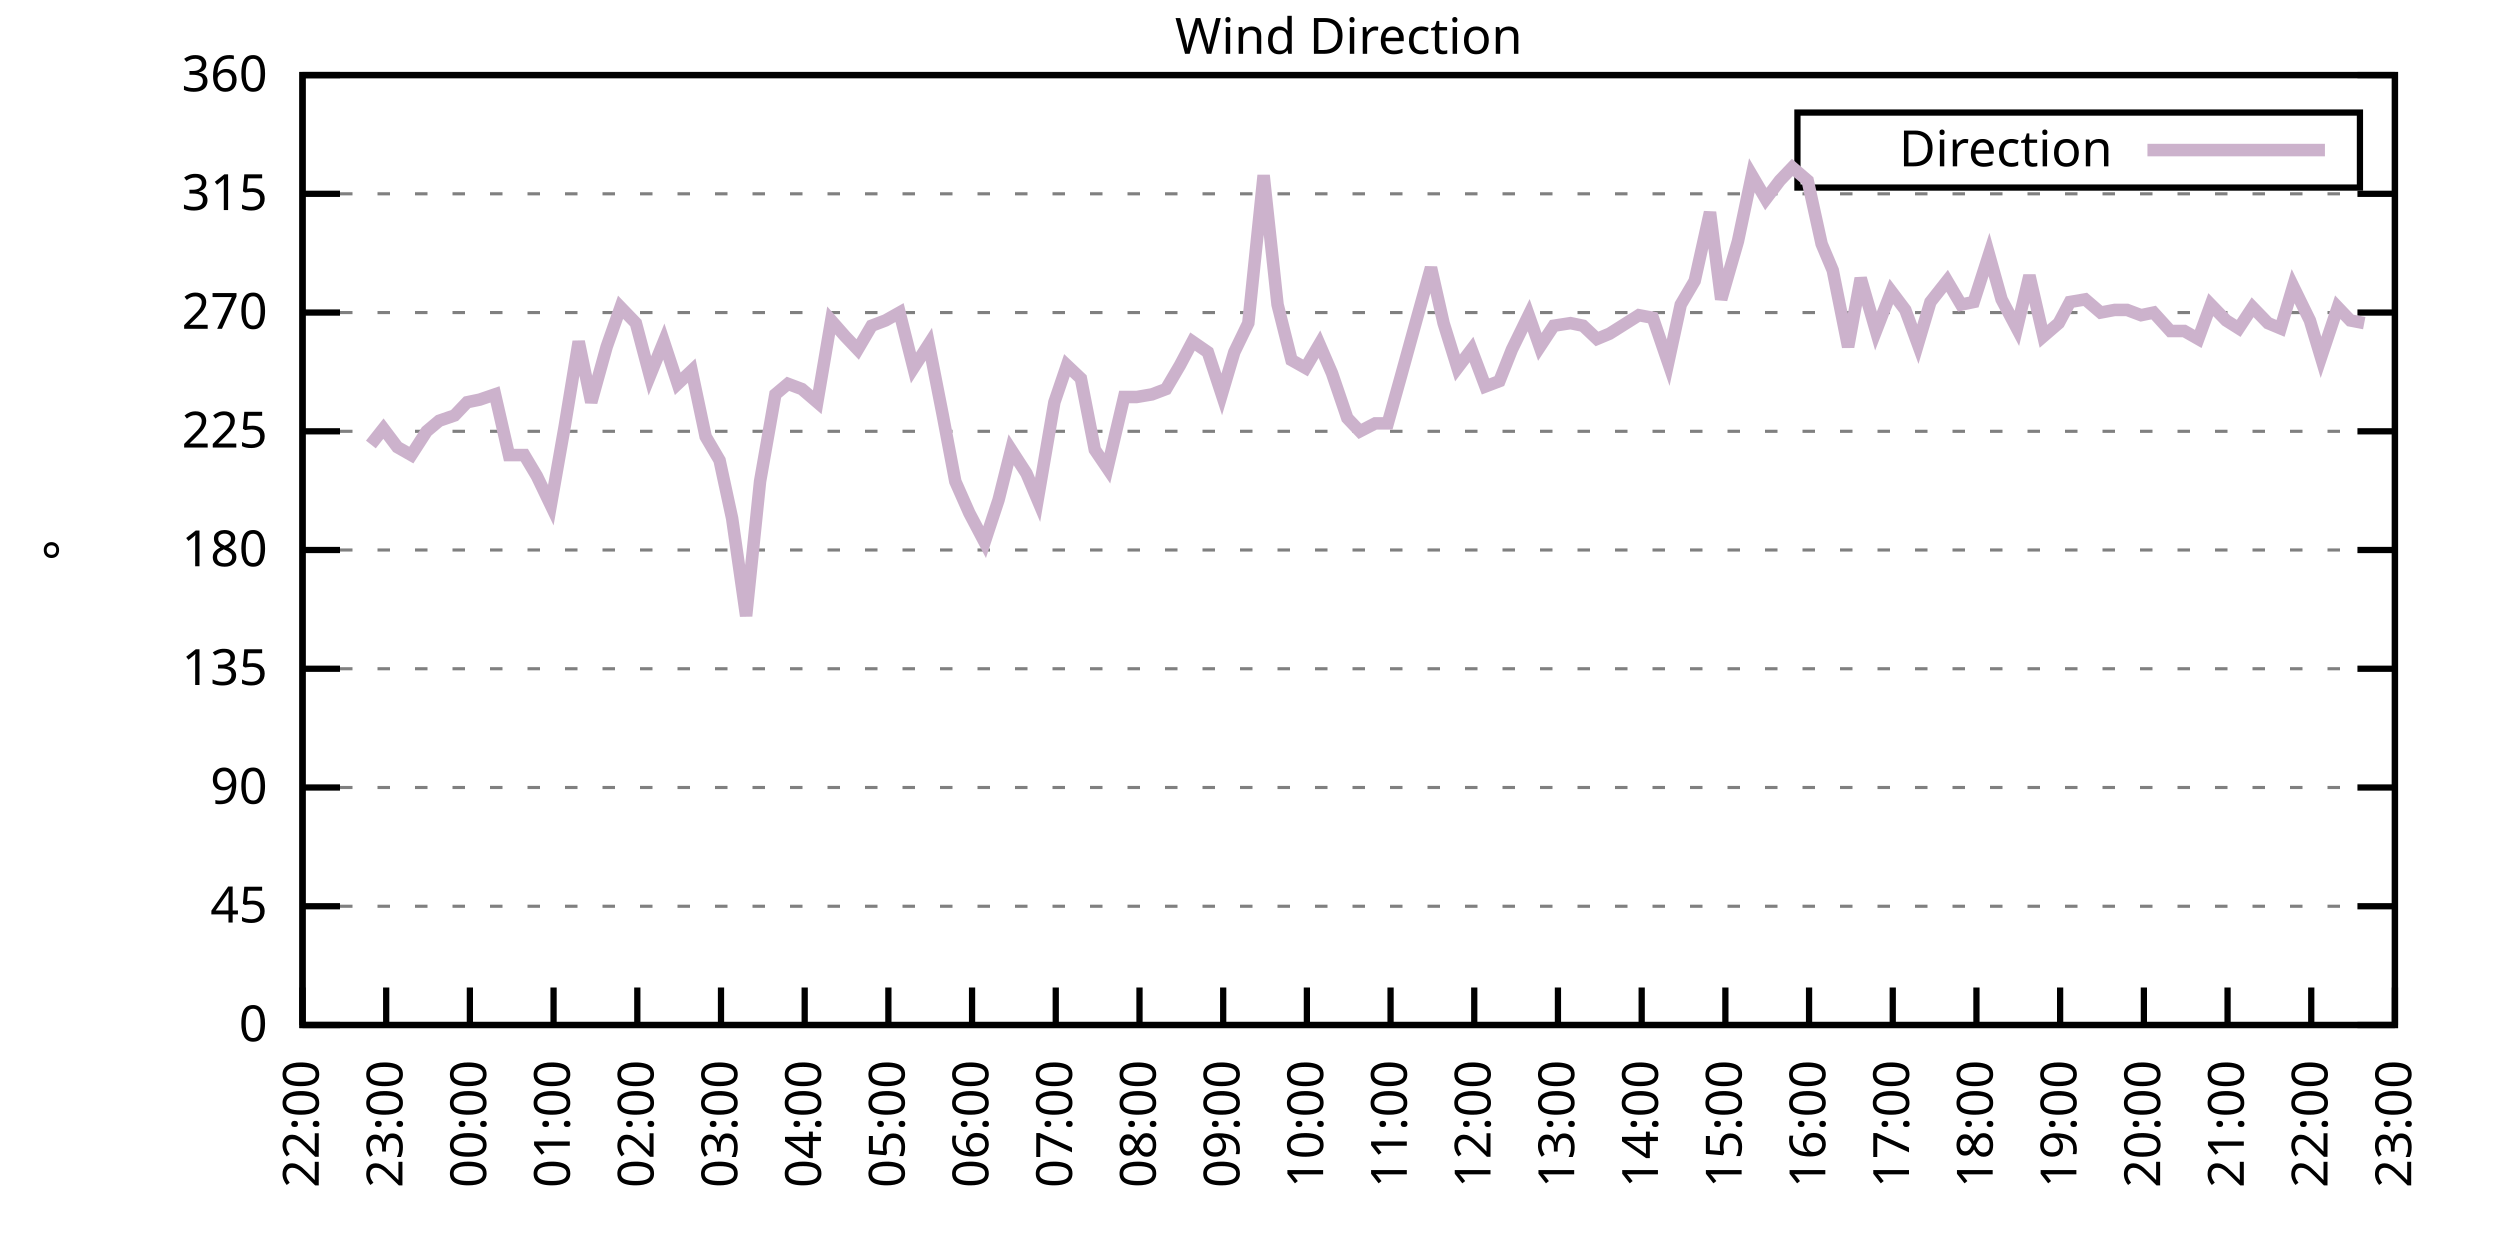
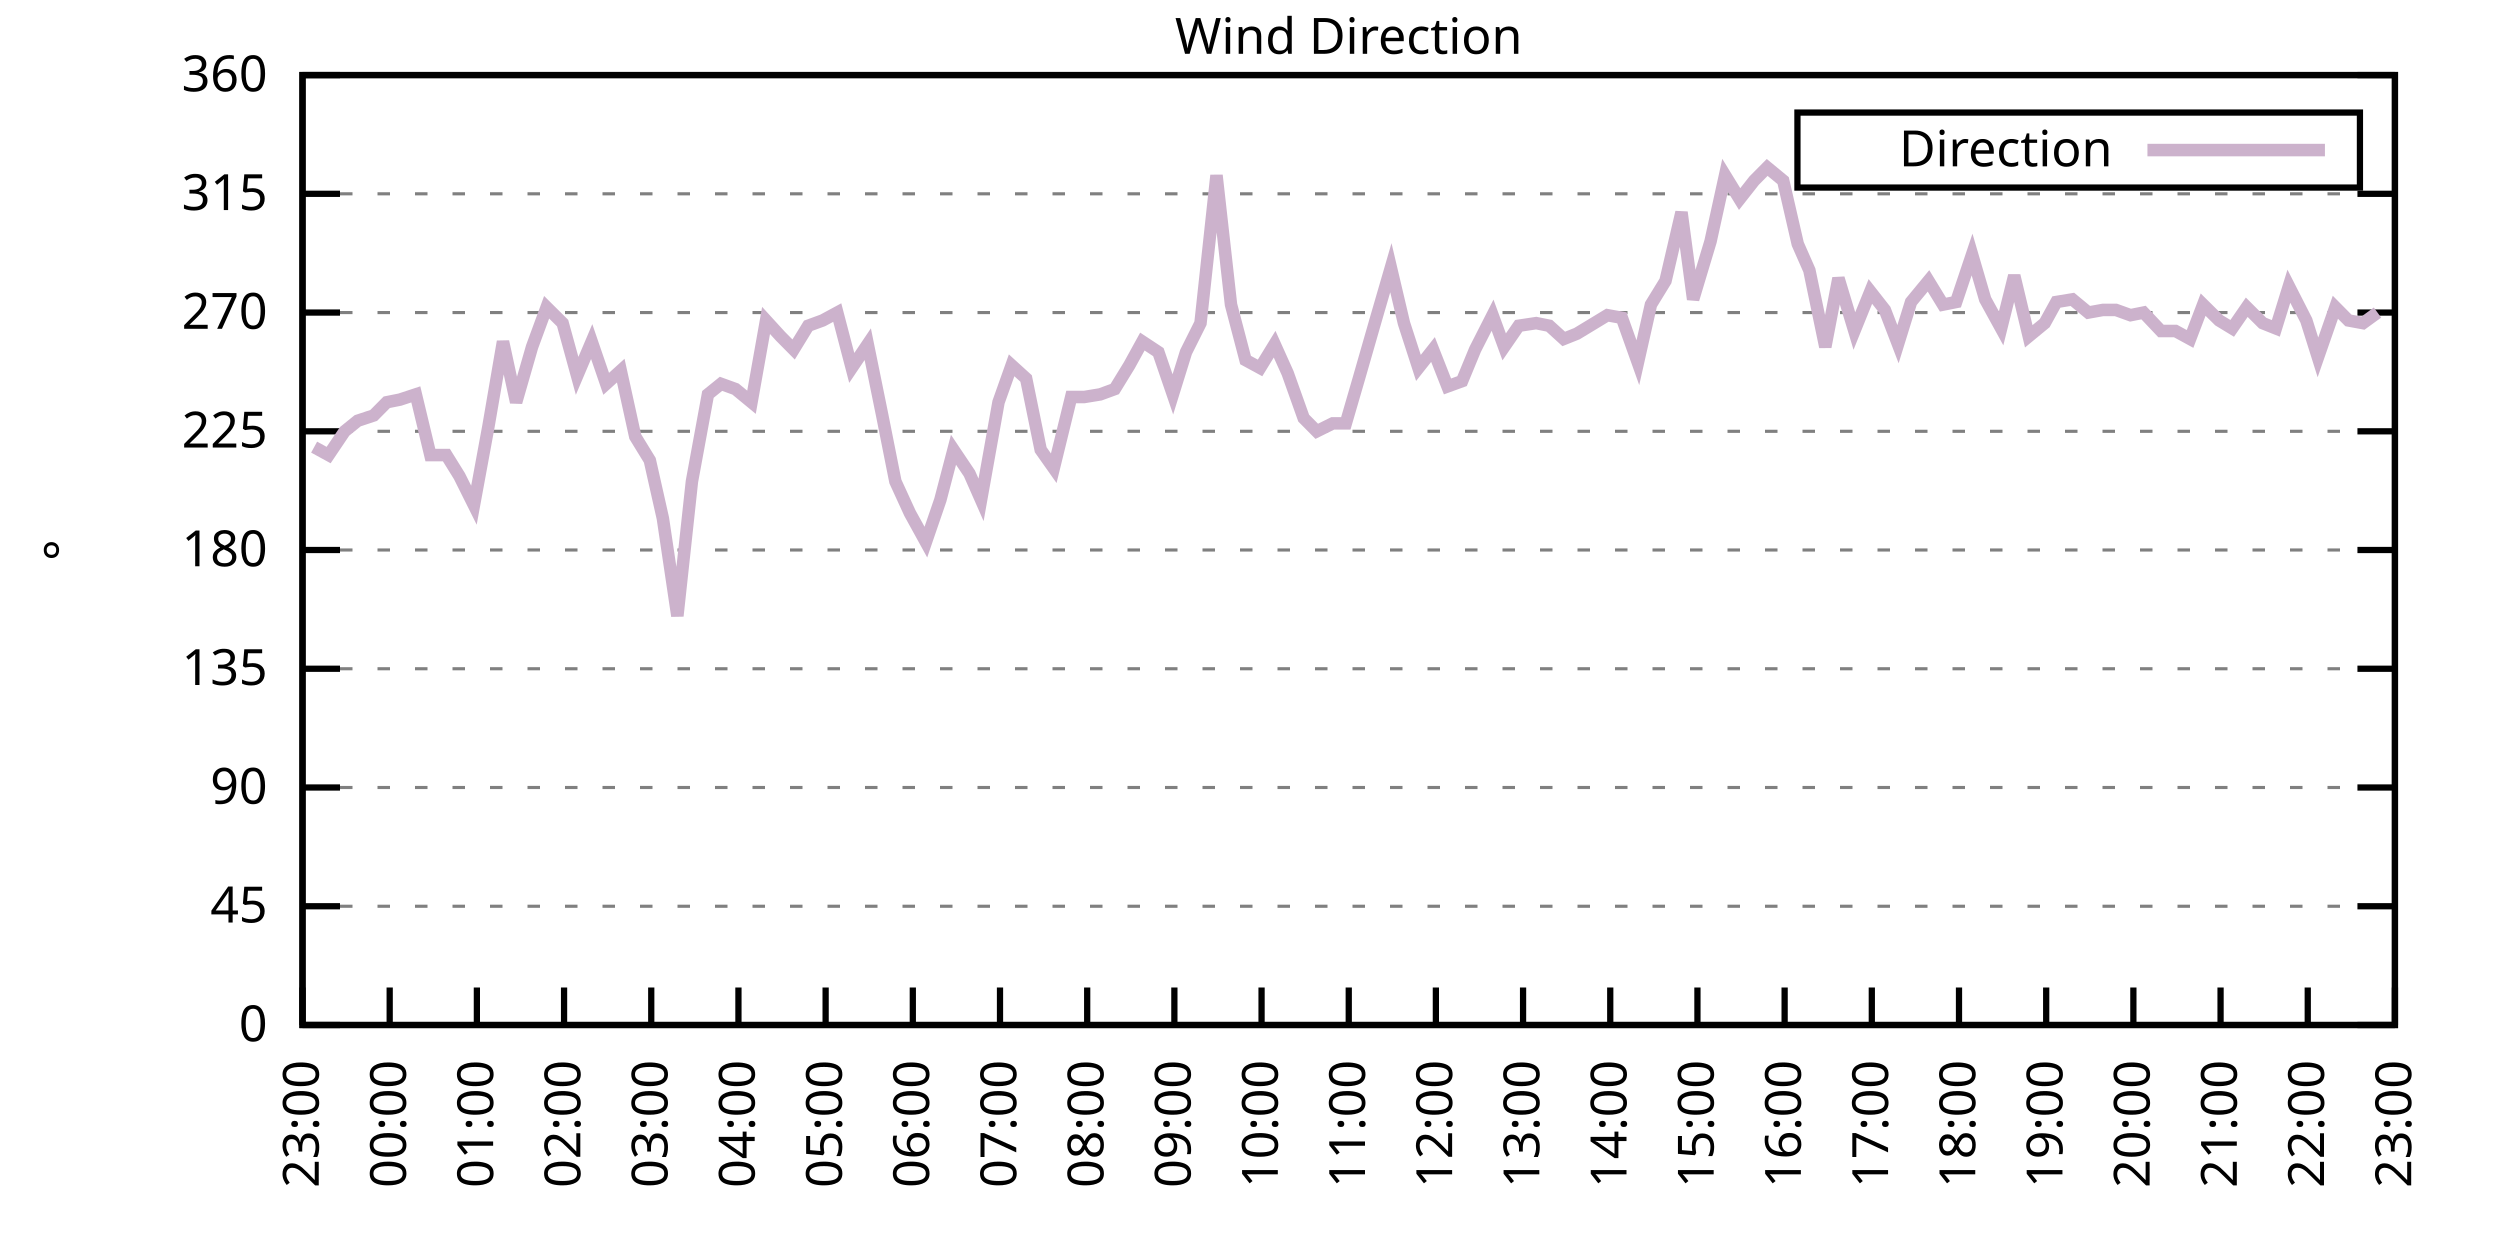
<svg xmlns="http://www.w3.org/2000/svg" xmlns:xlink="http://www.w3.org/1999/xlink" width="400" height="200" viewBox="0 0 400 200">
  <g id="gnuplot_canvas">
    <rect x="0" y="0" width="400" height="200" fill="none" />
    <defs>
      <circle id="gpDot" r="0.5" stroke-width="0.5" stroke="currentColor" />
      <path id="gpPt0" stroke-width="0.333" stroke="currentColor" d="M-1,0 h2 M0,-1 v2" />
      <path id="gpPt1" stroke-width="0.333" stroke="currentColor" d="M-1,-1 L1,1 M1,-1 L-1,1" />
      <path id="gpPt2" stroke-width="0.333" stroke="currentColor" d="M-1,0 L1,0 M0,-1 L0,1 M-1,-1 L1,1 M-1,1 L1,-1" />
      <rect id="gpPt3" stroke-width="0.333" stroke="currentColor" x="-1" y="-1" width="2" height="2" />
      <rect id="gpPt4" stroke-width="0.333" stroke="currentColor" fill="currentColor" x="-1" y="-1" width="2" height="2" />
      <circle id="gpPt5" stroke-width="0.333" stroke="currentColor" cx="0" cy="0" r="1" />
      <use xlink:href="#gpPt5" id="gpPt6" fill="currentColor" stroke="none" />
      <path id="gpPt7" stroke-width="0.333" stroke="currentColor" d="M0,-1.33 L-1.33,0.67 L1.33,0.67 z" />
      <use xlink:href="#gpPt7" id="gpPt8" fill="currentColor" stroke="none" />
      <use xlink:href="#gpPt7" id="gpPt9" stroke="currentColor" transform="rotate(180)" />
      <use xlink:href="#gpPt9" id="gpPt10" fill="currentColor" stroke="none" />
      <use xlink:href="#gpPt3" id="gpPt11" stroke="currentColor" transform="rotate(45)" />
      <use xlink:href="#gpPt11" id="gpPt12" fill="currentColor" stroke="none" />
      <path id="gpPt13" stroke-width="0.333" stroke="currentColor" d="M0,1.330 L1.265,0.411 L0.782,-1.067 L-0.782,-1.076 L-1.265,0.411 z" />
      <use xlink:href="#gpPt13" id="gpPt14" fill="currentColor" stroke="none" />
      <filter id="textbox" filterUnits="objectBoundingBox" x="0" y="0" height="1" width="1">
        <feFlood flood-color="white" flood-opacity="1" result="bgnd" />
        <feComposite in="SourceGraphic" in2="bgnd" operator="atop" />
      </filter>
      <filter id="greybox" filterUnits="objectBoundingBox" x="0" y="0" height="1" width="1">
        <feFlood flood-color="lightgrey" flood-opacity="1" result="grey" />
        <feComposite in="SourceGraphic" in2="grey" operator="atop" />
      </filter>
    </defs>
    <g fill="none" color="white" stroke="currentColor" stroke-width="1.00" stroke-linecap="butt" stroke-linejoin="miter">
</g>
    <g fill="none" color="black" stroke="currentColor" stroke-width="1.00" stroke-linecap="butt" stroke-linejoin="miter">
      <g stroke="none" shape-rendering="crispEdges">
        <polygon fill="rgb(255, 255, 255)" points="48.40,164.00 383.18,164.00 383.18,12.02 48.40,12.02 " />
      </g>
    </g>
    <g fill="none" color="black" stroke="currentColor" stroke-width="1.00" stroke-linecap="butt" stroke-linejoin="miter">
</g>
    <g fill="none" color="black" stroke="black" stroke-width="0.50" stroke-linecap="butt" stroke-linejoin="miter">
</g>
    <g fill="none" color="gray" stroke="currentColor" stroke-width="0.50" stroke-linecap="butt" stroke-linejoin="miter">
      <path stroke="gray" stroke-dasharray="2,4" class="gridline" d="M48.40,164.00 L383.19,164.00  " />
    </g>
    <g fill="none" color="gray" stroke="gray" stroke-width="1.00" stroke-linecap="butt" stroke-linejoin="miter">
</g>
    <g fill="none" color="black" stroke="currentColor" stroke-width="1.00" stroke-linecap="butt" stroke-linejoin="miter">
      <path stroke="black" d="M48.40,164.00 L54.40,164.00 M383.19,164.00 L377.19,164.00  " />
      <g transform="translate(42.80,166.60)" stroke="none" fill="black" font-family="Sans" font-size="8.00" text-anchor="end">
        <text>
          <tspan font-family="Sans"> 0</tspan>
        </text>
      </g>
    </g>
    <g fill="none" color="black" stroke="currentColor" stroke-width="1.00" stroke-linecap="butt" stroke-linejoin="miter">
</g>
    <g fill="none" color="black" stroke="black" stroke-width="0.50" stroke-linecap="butt" stroke-linejoin="miter">
</g>
    <g fill="none" color="gray" stroke="currentColor" stroke-width="0.50" stroke-linecap="butt" stroke-linejoin="miter">
      <path stroke="gray" stroke-dasharray="2,4" class="gridline" d="M48.40,145.00 L383.19,145.00  " />
    </g>
    <g fill="none" color="gray" stroke="gray" stroke-width="1.00" stroke-linecap="butt" stroke-linejoin="miter">
</g>
    <g fill="none" color="black" stroke="currentColor" stroke-width="1.00" stroke-linecap="butt" stroke-linejoin="miter">
      <path stroke="black" d="M48.40,145.00 L54.40,145.00 M383.19,145.00 L377.19,145.00  " />
      <g transform="translate(42.80,147.60)" stroke="none" fill="black" font-family="Sans" font-size="8.00" text-anchor="end">
        <text>
          <tspan font-family="Sans"> 45</tspan>
        </text>
      </g>
    </g>
    <g fill="none" color="black" stroke="currentColor" stroke-width="1.00" stroke-linecap="butt" stroke-linejoin="miter">
</g>
    <g fill="none" color="black" stroke="black" stroke-width="0.50" stroke-linecap="butt" stroke-linejoin="miter">
</g>
    <g fill="none" color="gray" stroke="currentColor" stroke-width="0.50" stroke-linecap="butt" stroke-linejoin="miter">
      <path stroke="gray" stroke-dasharray="2,4" class="gridline" d="M48.40,126.00 L383.19,126.00  " />
    </g>
    <g fill="none" color="gray" stroke="gray" stroke-width="1.00" stroke-linecap="butt" stroke-linejoin="miter">
</g>
    <g fill="none" color="black" stroke="currentColor" stroke-width="1.00" stroke-linecap="butt" stroke-linejoin="miter">
      <path stroke="black" d="M48.40,126.00 L54.40,126.00 M383.19,126.00 L377.19,126.00  " />
      <g transform="translate(42.80,128.60)" stroke="none" fill="black" font-family="Sans" font-size="8.00" text-anchor="end">
        <text>
          <tspan font-family="Sans"> 90</tspan>
        </text>
      </g>
    </g>
    <g fill="none" color="black" stroke="currentColor" stroke-width="1.00" stroke-linecap="butt" stroke-linejoin="miter">
</g>
    <g fill="none" color="black" stroke="black" stroke-width="0.50" stroke-linecap="butt" stroke-linejoin="miter">
</g>
    <g fill="none" color="gray" stroke="currentColor" stroke-width="0.50" stroke-linecap="butt" stroke-linejoin="miter">
      <path stroke="gray" stroke-dasharray="2,4" class="gridline" d="M48.40,107.00 L383.19,107.00  " />
    </g>
    <g fill="none" color="gray" stroke="gray" stroke-width="1.00" stroke-linecap="butt" stroke-linejoin="miter">
</g>
    <g fill="none" color="black" stroke="currentColor" stroke-width="1.00" stroke-linecap="butt" stroke-linejoin="miter">
      <path stroke="black" d="M48.40,107.00 L54.40,107.00 M383.19,107.00 L377.19,107.00  " />
      <g transform="translate(42.80,109.60)" stroke="none" fill="black" font-family="Sans" font-size="8.00" text-anchor="end">
        <text>
          <tspan font-family="Sans"> 135</tspan>
        </text>
      </g>
    </g>
    <g fill="none" color="black" stroke="currentColor" stroke-width="1.00" stroke-linecap="butt" stroke-linejoin="miter">
</g>
    <g fill="none" color="black" stroke="black" stroke-width="0.50" stroke-linecap="butt" stroke-linejoin="miter">
</g>
    <g fill="none" color="gray" stroke="currentColor" stroke-width="0.50" stroke-linecap="butt" stroke-linejoin="miter">
      <path stroke="gray" stroke-dasharray="2,4" class="gridline" d="M48.40,88.00 L383.19,88.00  " />
    </g>
    <g fill="none" color="gray" stroke="gray" stroke-width="1.00" stroke-linecap="butt" stroke-linejoin="miter">
</g>
    <g fill="none" color="black" stroke="currentColor" stroke-width="1.00" stroke-linecap="butt" stroke-linejoin="miter">
      <path stroke="black" d="M48.40,88.00 L54.40,88.00 M383.19,88.00 L377.19,88.00  " />
      <g transform="translate(42.80,90.60)" stroke="none" fill="black" font-family="Sans" font-size="8.00" text-anchor="end">
        <text>
          <tspan font-family="Sans"> 180</tspan>
        </text>
      </g>
    </g>
    <g fill="none" color="black" stroke="currentColor" stroke-width="1.00" stroke-linecap="butt" stroke-linejoin="miter">
</g>
    <g fill="none" color="black" stroke="black" stroke-width="0.50" stroke-linecap="butt" stroke-linejoin="miter">
</g>
    <g fill="none" color="gray" stroke="currentColor" stroke-width="0.50" stroke-linecap="butt" stroke-linejoin="miter">
      <path stroke="gray" stroke-dasharray="2,4" class="gridline" d="M48.40,69.01 L383.19,69.01  " />
    </g>
    <g fill="none" color="gray" stroke="gray" stroke-width="1.00" stroke-linecap="butt" stroke-linejoin="miter">
</g>
    <g fill="none" color="black" stroke="currentColor" stroke-width="1.00" stroke-linecap="butt" stroke-linejoin="miter">
      <path stroke="black" d="M48.40,69.01 L54.40,69.01 M383.19,69.01 L377.19,69.01  " />
      <g transform="translate(42.80,71.61)" stroke="none" fill="black" font-family="Sans" font-size="8.00" text-anchor="end">
        <text>
          <tspan font-family="Sans"> 225</tspan>
        </text>
      </g>
    </g>
    <g fill="none" color="black" stroke="currentColor" stroke-width="1.00" stroke-linecap="butt" stroke-linejoin="miter">
</g>
    <g fill="none" color="black" stroke="black" stroke-width="0.50" stroke-linecap="butt" stroke-linejoin="miter">
</g>
    <g fill="none" color="gray" stroke="currentColor" stroke-width="0.50" stroke-linecap="butt" stroke-linejoin="miter">
      <path stroke="gray" stroke-dasharray="2,4" class="gridline" d="M48.40,50.01 L383.19,50.01  " />
    </g>
    <g fill="none" color="gray" stroke="gray" stroke-width="1.00" stroke-linecap="butt" stroke-linejoin="miter">
</g>
    <g fill="none" color="black" stroke="currentColor" stroke-width="1.00" stroke-linecap="butt" stroke-linejoin="miter">
      <path stroke="black" d="M48.40,50.01 L54.40,50.01 M383.19,50.01 L377.19,50.01  " />
      <g transform="translate(42.80,52.61)" stroke="none" fill="black" font-family="Sans" font-size="8.00" text-anchor="end">
        <text>
          <tspan font-family="Sans"> 270</tspan>
        </text>
      </g>
    </g>
    <g fill="none" color="black" stroke="currentColor" stroke-width="1.00" stroke-linecap="butt" stroke-linejoin="miter">
</g>
    <g fill="none" color="black" stroke="black" stroke-width="0.50" stroke-linecap="butt" stroke-linejoin="miter">
</g>
    <g fill="none" color="gray" stroke="currentColor" stroke-width="0.50" stroke-linecap="butt" stroke-linejoin="miter">
      <path stroke="gray" stroke-dasharray="2,4" class="gridline" d="M48.40,31.01 L383.19,31.01  " />
    </g>
    <g fill="none" color="gray" stroke="gray" stroke-width="1.00" stroke-linecap="butt" stroke-linejoin="miter">
</g>
    <g fill="none" color="black" stroke="currentColor" stroke-width="1.00" stroke-linecap="butt" stroke-linejoin="miter">
      <path stroke="black" d="M48.40,31.01 L54.40,31.01 M383.19,31.01 L377.19,31.01  " />
      <g transform="translate(42.80,33.61)" stroke="none" fill="black" font-family="Sans" font-size="8.00" text-anchor="end">
        <text>
          <tspan font-family="Sans"> 315</tspan>
        </text>
      </g>
    </g>
    <g fill="none" color="black" stroke="currentColor" stroke-width="1.00" stroke-linecap="butt" stroke-linejoin="miter">
</g>
    <g fill="none" color="black" stroke="black" stroke-width="0.50" stroke-linecap="butt" stroke-linejoin="miter">
</g>
    <g fill="none" color="gray" stroke="currentColor" stroke-width="0.50" stroke-linecap="butt" stroke-linejoin="miter">
      <path stroke="gray" stroke-dasharray="2,4" class="gridline" d="M48.40,12.01 L383.19,12.01  " />
    </g>
    <g fill="none" color="gray" stroke="gray" stroke-width="1.00" stroke-linecap="butt" stroke-linejoin="miter">
</g>
    <g fill="none" color="black" stroke="currentColor" stroke-width="1.00" stroke-linecap="butt" stroke-linejoin="miter">
      <path stroke="black" d="M48.40,12.01 L54.40,12.01 M383.19,12.01 L377.19,12.01  " />
      <g transform="translate(42.80,14.61)" stroke="none" fill="black" font-family="Sans" font-size="8.00" text-anchor="end">
        <text>
          <tspan font-family="Sans"> 360</tspan>
        </text>
      </g>
    </g>
    <g fill="none" color="black" stroke="currentColor" stroke-width="1.00" stroke-linecap="butt" stroke-linejoin="miter">
      <path stroke="black" d="M48.40,164.00 L48.40,158.00  " />
      <g transform="translate(51.00,169.60) rotate(270.00)" stroke="none" fill="black" font-family="Sans" font-size="8.00" text-anchor="end">
        <text>
-           <tspan font-family="Sans">22:00</tspan>
-         </text>
-       </g>
-     </g>
-     <g fill="none" color="black" stroke="currentColor" stroke-width="1.00" stroke-linecap="butt" stroke-linejoin="miter">
-       <path stroke="black" d="M61.79,164.00 L61.79,158.00  " />
-       <g transform="translate(64.39,169.60) rotate(270.00)" stroke="none" fill="black" font-family="Sans" font-size="8.00" text-anchor="end">
-         <text>
          <tspan font-family="Sans">23:00</tspan>
        </text>
      </g>
    </g>
    <g fill="none" color="black" stroke="currentColor" stroke-width="1.00" stroke-linecap="butt" stroke-linejoin="miter">
-       <path stroke="black" d="M75.18,164.00 L75.18,158.00  " />
-       <g transform="translate(77.78,169.60) rotate(270.00)" stroke="none" fill="black" font-family="Sans" font-size="8.00" text-anchor="end">
+       <path stroke="black" d="M62.35,164.00 L62.35,158.00  " />
+       <g transform="translate(64.95,169.60) rotate(270.00)" stroke="none" fill="black" font-family="Sans" font-size="8.00" text-anchor="end">
        <text>
          <tspan font-family="Sans">00:00</tspan>
        </text>
      </g>
    </g>
    <g fill="none" color="black" stroke="currentColor" stroke-width="1.00" stroke-linecap="butt" stroke-linejoin="miter">
-       <path stroke="black" d="M88.57,164.00 L88.57,158.00  " />
-       <g transform="translate(91.17,169.60) rotate(270.00)" stroke="none" fill="black" font-family="Sans" font-size="8.00" text-anchor="end">
+       <path stroke="black" d="M76.30,164.00 L76.30,158.00  " />
+       <g transform="translate(78.90,169.60) rotate(270.00)" stroke="none" fill="black" font-family="Sans" font-size="8.00" text-anchor="end">
        <text>
          <tspan font-family="Sans">01:00</tspan>
        </text>
      </g>
    </g>
    <g fill="none" color="black" stroke="currentColor" stroke-width="1.00" stroke-linecap="butt" stroke-linejoin="miter">
-       <path stroke="black" d="M101.97,164.00 L101.97,158.00  " />
-       <g transform="translate(104.57,169.60) rotate(270.00)" stroke="none" fill="black" font-family="Sans" font-size="8.00" text-anchor="end">
+       <path stroke="black" d="M90.25,164.00 L90.25,158.00  " />
+       <g transform="translate(92.85,169.60) rotate(270.00)" stroke="none" fill="black" font-family="Sans" font-size="8.00" text-anchor="end">
        <text>
          <tspan font-family="Sans">02:00</tspan>
        </text>
      </g>
    </g>
    <g fill="none" color="black" stroke="currentColor" stroke-width="1.00" stroke-linecap="butt" stroke-linejoin="miter">
-       <path stroke="black" d="M115.36,164.00 L115.36,158.00  " />
-       <g transform="translate(117.96,169.60) rotate(270.00)" stroke="none" fill="black" font-family="Sans" font-size="8.00" text-anchor="end">
+       <path stroke="black" d="M104.20,164.00 L104.20,158.00  " />
+       <g transform="translate(106.80,169.60) rotate(270.00)" stroke="none" fill="black" font-family="Sans" font-size="8.00" text-anchor="end">
        <text>
          <tspan font-family="Sans">03:00</tspan>
        </text>
      </g>
    </g>
    <g fill="none" color="black" stroke="currentColor" stroke-width="1.00" stroke-linecap="butt" stroke-linejoin="miter">
-       <path stroke="black" d="M128.75,164.00 L128.75,158.00  " />
-       <g transform="translate(131.35,169.60) rotate(270.00)" stroke="none" fill="black" font-family="Sans" font-size="8.00" text-anchor="end">
+       <path stroke="black" d="M118.15,164.00 L118.15,158.00  " />
+       <g transform="translate(120.75,169.60) rotate(270.00)" stroke="none" fill="black" font-family="Sans" font-size="8.00" text-anchor="end">
        <text>
          <tspan font-family="Sans">04:00</tspan>
        </text>
      </g>
    </g>
    <g fill="none" color="black" stroke="currentColor" stroke-width="1.00" stroke-linecap="butt" stroke-linejoin="miter">
-       <path stroke="black" d="M142.14,164.00 L142.14,158.00  " />
-       <g transform="translate(144.74,169.60) rotate(270.00)" stroke="none" fill="black" font-family="Sans" font-size="8.00" text-anchor="end">
+       <path stroke="black" d="M132.10,164.00 L132.10,158.00  " />
+       <g transform="translate(134.70,169.60) rotate(270.00)" stroke="none" fill="black" font-family="Sans" font-size="8.00" text-anchor="end">
        <text>
          <tspan font-family="Sans">05:00</tspan>
        </text>
      </g>
    </g>
    <g fill="none" color="black" stroke="currentColor" stroke-width="1.00" stroke-linecap="butt" stroke-linejoin="miter">
-       <path stroke="black" d="M155.53,164.00 L155.53,158.00  " />
-       <g transform="translate(158.13,169.60) rotate(270.00)" stroke="none" fill="black" font-family="Sans" font-size="8.00" text-anchor="end">
+       <path stroke="black" d="M146.05,164.00 L146.05,158.00  " />
+       <g transform="translate(148.65,169.60) rotate(270.00)" stroke="none" fill="black" font-family="Sans" font-size="8.00" text-anchor="end">
        <text>
          <tspan font-family="Sans">06:00</tspan>
        </text>
      </g>
    </g>
    <g fill="none" color="black" stroke="currentColor" stroke-width="1.00" stroke-linecap="butt" stroke-linejoin="miter">
-       <path stroke="black" d="M168.92,164.00 L168.92,158.00  " />
-       <g transform="translate(171.52,169.60) rotate(270.00)" stroke="none" fill="black" font-family="Sans" font-size="8.00" text-anchor="end">
+       <path stroke="black" d="M160.00,164.00 L160.00,158.00  " />
+       <g transform="translate(162.60,169.60) rotate(270.00)" stroke="none" fill="black" font-family="Sans" font-size="8.00" text-anchor="end">
        <text>
          <tspan font-family="Sans">07:00</tspan>
        </text>
      </g>
    </g>
    <g fill="none" color="black" stroke="currentColor" stroke-width="1.00" stroke-linecap="butt" stroke-linejoin="miter">
-       <path stroke="black" d="M182.32,164.00 L182.32,158.00  " />
-       <g transform="translate(184.92,169.60) rotate(270.00)" stroke="none" fill="black" font-family="Sans" font-size="8.00" text-anchor="end">
+       <path stroke="black" d="M173.95,164.00 L173.95,158.00  " />
+       <g transform="translate(176.55,169.60) rotate(270.00)" stroke="none" fill="black" font-family="Sans" font-size="8.00" text-anchor="end">
        <text>
          <tspan font-family="Sans">08:00</tspan>
        </text>
      </g>
    </g>
    <g fill="none" color="black" stroke="currentColor" stroke-width="1.00" stroke-linecap="butt" stroke-linejoin="miter">
-       <path stroke="black" d="M195.71,164.00 L195.71,158.00  " />
-       <g transform="translate(198.31,169.60) rotate(270.00)" stroke="none" fill="black" font-family="Sans" font-size="8.00" text-anchor="end">
+       <path stroke="black" d="M187.90,164.00 L187.90,158.00  " />
+       <g transform="translate(190.50,169.60) rotate(270.00)" stroke="none" fill="black" font-family="Sans" font-size="8.00" text-anchor="end">
        <text>
          <tspan font-family="Sans">09:00</tspan>
        </text>
      </g>
    </g>
    <g fill="none" color="black" stroke="currentColor" stroke-width="1.00" stroke-linecap="butt" stroke-linejoin="miter">
-       <path stroke="black" d="M209.10,164.00 L209.10,158.00  " />
-       <g transform="translate(211.70,169.60) rotate(270.00)" stroke="none" fill="black" font-family="Sans" font-size="8.00" text-anchor="end">
+       <path stroke="black" d="M201.85,164.00 L201.85,158.00  " />
+       <g transform="translate(204.45,169.60) rotate(270.00)" stroke="none" fill="black" font-family="Sans" font-size="8.00" text-anchor="end">
        <text>
          <tspan font-family="Sans">10:00</tspan>
        </text>
      </g>
    </g>
    <g fill="none" color="black" stroke="currentColor" stroke-width="1.00" stroke-linecap="butt" stroke-linejoin="miter">
-       <path stroke="black" d="M222.49,164.00 L222.49,158.00  " />
-       <g transform="translate(225.09,169.60) rotate(270.00)" stroke="none" fill="black" font-family="Sans" font-size="8.00" text-anchor="end">
+       <path stroke="black" d="M215.80,164.00 L215.80,158.00  " />
+       <g transform="translate(218.40,169.60) rotate(270.00)" stroke="none" fill="black" font-family="Sans" font-size="8.00" text-anchor="end">
        <text>
          <tspan font-family="Sans">11:00</tspan>
        </text>
      </g>
    </g>
    <g fill="none" color="black" stroke="currentColor" stroke-width="1.00" stroke-linecap="butt" stroke-linejoin="miter">
-       <path stroke="black" d="M235.88,164.00 L235.88,158.00  " />
-       <g transform="translate(238.48,169.60) rotate(270.00)" stroke="none" fill="black" font-family="Sans" font-size="8.00" text-anchor="end">
+       <path stroke="black" d="M229.74,164.00 L229.74,158.00  " />
+       <g transform="translate(232.34,169.60) rotate(270.00)" stroke="none" fill="black" font-family="Sans" font-size="8.00" text-anchor="end">
        <text>
          <tspan font-family="Sans">12:00</tspan>
        </text>
      </g>
    </g>
    <g fill="none" color="black" stroke="currentColor" stroke-width="1.00" stroke-linecap="butt" stroke-linejoin="miter">
-       <path stroke="black" d="M249.27,164.00 L249.27,158.00  " />
-       <g transform="translate(251.87,169.60) rotate(270.00)" stroke="none" fill="black" font-family="Sans" font-size="8.00" text-anchor="end">
+       <path stroke="black" d="M243.69,164.00 L243.69,158.00  " />
+       <g transform="translate(246.29,169.60) rotate(270.00)" stroke="none" fill="black" font-family="Sans" font-size="8.00" text-anchor="end">
        <text>
          <tspan font-family="Sans">13:00</tspan>
        </text>
      </g>
    </g>
    <g fill="none" color="black" stroke="currentColor" stroke-width="1.00" stroke-linecap="butt" stroke-linejoin="miter">
-       <path stroke="black" d="M262.67,164.00 L262.67,158.00  " />
-       <g transform="translate(265.27,169.60) rotate(270.00)" stroke="none" fill="black" font-family="Sans" font-size="8.00" text-anchor="end">
+       <path stroke="black" d="M257.64,164.00 L257.64,158.00  " />
+       <g transform="translate(260.24,169.60) rotate(270.00)" stroke="none" fill="black" font-family="Sans" font-size="8.00" text-anchor="end">
        <text>
          <tspan font-family="Sans">14:00</tspan>
        </text>
      </g>
    </g>
    <g fill="none" color="black" stroke="currentColor" stroke-width="1.00" stroke-linecap="butt" stroke-linejoin="miter">
-       <path stroke="black" d="M276.06,164.00 L276.06,158.00  " />
-       <g transform="translate(278.66,169.60) rotate(270.00)" stroke="none" fill="black" font-family="Sans" font-size="8.00" text-anchor="end">
+       <path stroke="black" d="M271.59,164.00 L271.59,158.00  " />
+       <g transform="translate(274.19,169.60) rotate(270.00)" stroke="none" fill="black" font-family="Sans" font-size="8.00" text-anchor="end">
        <text>
          <tspan font-family="Sans">15:00</tspan>
        </text>
      </g>
    </g>
    <g fill="none" color="black" stroke="currentColor" stroke-width="1.00" stroke-linecap="butt" stroke-linejoin="miter">
-       <path stroke="black" d="M289.45,164.00 L289.45,158.00  " />
-       <g transform="translate(292.05,169.60) rotate(270.00)" stroke="none" fill="black" font-family="Sans" font-size="8.00" text-anchor="end">
+       <path stroke="black" d="M285.54,164.00 L285.54,158.00  " />
+       <g transform="translate(288.14,169.60) rotate(270.00)" stroke="none" fill="black" font-family="Sans" font-size="8.00" text-anchor="end">
        <text>
          <tspan font-family="Sans">16:00</tspan>
        </text>
      </g>
    </g>
    <g fill="none" color="black" stroke="currentColor" stroke-width="1.00" stroke-linecap="butt" stroke-linejoin="miter">
-       <path stroke="black" d="M302.84,164.00 L302.84,158.00  " />
-       <g transform="translate(305.44,169.60) rotate(270.00)" stroke="none" fill="black" font-family="Sans" font-size="8.00" text-anchor="end">
+       <path stroke="black" d="M299.49,164.00 L299.49,158.00  " />
+       <g transform="translate(302.09,169.60) rotate(270.00)" stroke="none" fill="black" font-family="Sans" font-size="8.00" text-anchor="end">
        <text>
          <tspan font-family="Sans">17:00</tspan>
        </text>
      </g>
    </g>
    <g fill="none" color="black" stroke="currentColor" stroke-width="1.00" stroke-linecap="butt" stroke-linejoin="miter">
-       <path stroke="black" d="M316.23,164.00 L316.23,158.00  " />
-       <g transform="translate(318.83,169.60) rotate(270.00)" stroke="none" fill="black" font-family="Sans" font-size="8.00" text-anchor="end">
+       <path stroke="black" d="M313.44,164.00 L313.44,158.00  " />
+       <g transform="translate(316.04,169.60) rotate(270.00)" stroke="none" fill="black" font-family="Sans" font-size="8.00" text-anchor="end">
        <text>
          <tspan font-family="Sans">18:00</tspan>
        </text>
      </g>
    </g>
    <g fill="none" color="black" stroke="currentColor" stroke-width="1.00" stroke-linecap="butt" stroke-linejoin="miter">
-       <path stroke="black" d="M329.62,164.00 L329.62,158.00  " />
-       <g transform="translate(332.22,169.60) rotate(270.00)" stroke="none" fill="black" font-family="Sans" font-size="8.00" text-anchor="end">
+       <path stroke="black" d="M327.39,164.00 L327.39,158.00  " />
+       <g transform="translate(329.99,169.60) rotate(270.00)" stroke="none" fill="black" font-family="Sans" font-size="8.00" text-anchor="end">
        <text>
          <tspan font-family="Sans">19:00</tspan>
        </text>
      </g>
    </g>
    <g fill="none" color="black" stroke="currentColor" stroke-width="1.00" stroke-linecap="butt" stroke-linejoin="miter">
-       <path stroke="black" d="M343.02,164.00 L343.02,158.00  " />
-       <g transform="translate(345.62,169.60) rotate(270.00)" stroke="none" fill="black" font-family="Sans" font-size="8.00" text-anchor="end">
+       <path stroke="black" d="M341.34,164.00 L341.34,158.00  " />
+       <g transform="translate(343.94,169.60) rotate(270.00)" stroke="none" fill="black" font-family="Sans" font-size="8.00" text-anchor="end">
        <text>
          <tspan font-family="Sans">20:00</tspan>
        </text>
      </g>
    </g>
    <g fill="none" color="black" stroke="currentColor" stroke-width="1.00" stroke-linecap="butt" stroke-linejoin="miter">
-       <path stroke="black" d="M356.41,164.00 L356.41,158.00  " />
-       <g transform="translate(359.01,169.60) rotate(270.00)" stroke="none" fill="black" font-family="Sans" font-size="8.00" text-anchor="end">
+       <path stroke="black" d="M355.29,164.00 L355.29,158.00  " />
+       <g transform="translate(357.89,169.60) rotate(270.00)" stroke="none" fill="black" font-family="Sans" font-size="8.00" text-anchor="end">
        <text>
          <tspan font-family="Sans">21:00</tspan>
        </text>
      </g>
    </g>
    <g fill="none" color="black" stroke="currentColor" stroke-width="1.00" stroke-linecap="butt" stroke-linejoin="miter">
-       <path stroke="black" d="M369.80,164.00 L369.80,158.00  " />
-       <g transform="translate(372.40,169.60) rotate(270.00)" stroke="none" fill="black" font-family="Sans" font-size="8.00" text-anchor="end">
+       <path stroke="black" d="M369.24,164.00 L369.24,158.00  " />
+       <g transform="translate(371.84,169.60) rotate(270.00)" stroke="none" fill="black" font-family="Sans" font-size="8.00" text-anchor="end">
        <text>
          <tspan font-family="Sans">22:00</tspan>
        </text>
      </g>
    </g>
    <g fill="none" color="black" stroke="currentColor" stroke-width="1.00" stroke-linecap="butt" stroke-linejoin="miter">
      <path stroke="black" d="M383.19,164.00 L383.19,158.00  " />
      <g transform="translate(385.79,169.60) rotate(270.00)" stroke="none" fill="black" font-family="Sans" font-size="8.00" text-anchor="end">
        <text>
          <tspan font-family="Sans">23:00</tspan>
        </text>
      </g>
    </g>
    <g fill="none" color="black" stroke="currentColor" stroke-width="1.00" stroke-linecap="butt" stroke-linejoin="miter">
</g>
    <g fill="none" color="black" stroke="currentColor" stroke-width="1.00" stroke-linecap="butt" stroke-linejoin="miter">
      <path stroke="black" d="M48.40,12.01 L48.40,164.00 L383.19,164.00 L383.19,12.01 L48.40,12.01 Z  " />
    </g>
    <g fill="none" color="black" stroke="currentColor" stroke-width="1.00" stroke-linecap="butt" stroke-linejoin="miter">
</g>
    <g fill="none" color="black" stroke="currentColor" stroke-width="1.00" stroke-linecap="butt" stroke-linejoin="miter">
      <path stroke="black" d="M287.59,30.01 L287.59,18.01 L377.59,18.01 L377.59,30.01 L287.59,30.01 Z  " />
    </g>
    <g id="Wind_direction_plot_1">
      <g fill="none" color="white" stroke="black" stroke-width="2.00" stroke-linecap="butt" stroke-linejoin="miter">
</g>
      <g fill="none" color="black" stroke="currentColor" stroke-width="2.00" stroke-linecap="butt" stroke-linejoin="miter">
        <g transform="translate(337.99,26.61)" stroke="none" fill="black" font-family="Sans" font-size="8.00" text-anchor="end">
          <text>
            <tspan font-family="Sans">Direction</tspan>
          </text>
        </g>
      </g>
      <g fill="none" color="black" stroke="currentColor" stroke-width="2.00" stroke-linecap="butt" stroke-linejoin="miter">
-         <path stroke="rgb(204, 178, 204)" d="M343.59,24.01 L371.99,24.01 M59.34,71.12 L61.35,68.58 L63.58,71.54 L65.81,72.81 L68.26,69.01 L70.27,67.32   L72.73,66.47 L74.74,64.36 L76.75,63.94 L79.20,63.10 L81.43,72.81 L83.89,72.81 L85.90,76.18 L88.13,80.83   L90.36,68.16 L92.59,54.65 L94.60,64.36 L97.06,55.50 L99.29,49.16 L101.74,51.70 L103.98,60.14 L106.21,54.65   L108.44,61.41 L110.67,59.30 L112.90,69.85 L115.13,73.65 L117.14,82.94 L119.38,98.56 L121.61,77.03 L124.06,63.10   L126.07,61.41 L128.30,62.25 L130.76,64.36 L132.99,51.27 L135.22,53.81 L137.23,55.92 L139.46,52.12 L141.69,51.27   L143.93,50.01 L146.16,58.87 L148.61,55.07 L150.85,66.47 L152.85,77.03 L155.09,82.09 L157.54,86.74 L159.77,79.98   L161.78,71.96 L164.24,75.76 L166.02,79.98 L168.70,64.36 L170.71,58.45 L172.94,60.56 L175.17,71.96 L177.18,74.92   L179.86,63.52 L181.87,63.52 L184.32,63.10 L186.56,62.25 L188.79,58.45 L190.80,54.65 L193.25,56.34 L195.48,63.10   L197.49,56.34 L199.73,51.70 L202.18,28.05 L204.41,48.74 L206.64,57.61 L208.88,58.87 L211.11,55.07 L213.12,59.72   L215.57,66.90 L217.58,69.01 L220.04,67.74 L222.04,67.74 L224.05,60.56 L226.73,50.85 L228.96,42.83 L230.97,51.70   L233.20,58.87 L235.44,55.92 L237.67,61.83 L239.90,60.98 L241.91,55.92 L244.59,50.43 L246.37,55.50 L248.60,52.12   L251.28,51.70 L253.29,52.12 L255.52,54.23 L257.53,53.39 L260.21,51.70 L262.22,50.43 L264.45,50.85 L266.91,58.03   L268.92,48.74 L271.15,44.94 L273.60,33.96 L275.39,47.90 L278.07,38.61 L280.30,28.05 L282.53,31.85 L284.76,28.90   L286.77,26.79 L289.23,28.90 L291.46,39.03 L293.24,43.25 L295.70,55.50 L297.71,44.52 L300.16,52.96 L302.62,46.63   L304.85,49.59 L306.86,55.07 L308.87,48.32 L311.54,44.94 L313.78,48.74 L315.79,48.32 L318.24,40.72 L320.25,47.90   L322.70,52.54 L324.71,44.10 L326.95,53.81 L329.40,51.70 L331.19,48.32 L333.64,47.90 L336.10,50.01 L338.33,49.59   L340.34,49.59 L342.57,50.43 L344.58,50.01 L347.26,52.96 L349.49,52.96 L351.72,54.23 L353.73,48.74 L356.18,51.27   L358.19,52.54 L360.42,49.16 L362.88,51.70 L364.89,52.54 L366.90,45.79 L369.58,51.27 L371.36,57.18 L374.04,49.16   L376.05,51.27 L378.28,51.70  " />
+         <path stroke="rgb(204, 178, 204)" d="M343.59,24.01 L371.99,24.01 M50.26,71.54 L52.58,72.81 L55.14,69.01 L57.23,67.32 L59.79,66.47 L61.88,64.36   L63.98,63.94 L66.53,63.10 L68.86,72.81 L71.42,72.81 L73.51,76.18 L75.83,80.83 L78.16,68.16 L80.48,54.65   L82.58,64.36 L85.13,55.50 L87.46,49.16 L90.02,51.70 L92.34,60.14 L94.67,54.65 L96.99,61.41 L99.32,59.30   L101.64,69.85 L103.97,73.65 L106.06,82.94 L108.38,98.56 L110.71,77.03 L113.27,63.10 L115.36,61.41 L117.68,62.25   L120.24,64.36 L122.57,51.27 L124.89,53.81 L126.98,55.92 L129.31,52.12 L131.63,51.27 L133.96,50.01 L136.28,58.87   L138.84,55.07 L141.16,66.47 L143.26,77.03 L145.58,82.09 L148.14,86.74 L150.46,79.98 L152.56,71.96 L155.11,75.76   L156.97,79.98 L159.76,64.36 L161.86,58.45 L164.18,60.56 L166.51,71.96 L168.60,74.92 L171.39,63.52 L173.48,63.52   L176.04,63.10 L178.36,62.25 L180.69,58.45 L182.78,54.65 L185.34,56.34 L187.66,63.10 L189.76,56.34 L192.08,51.70   L194.64,28.05 L196.96,48.74 L199.29,57.61 L201.61,58.87 L203.94,55.07 L206.03,59.72 L208.59,66.90 L210.68,69.01   L213.24,67.74 L215.33,67.74 L217.42,60.56 L220.21,50.85 L222.54,42.83 L224.63,51.70 L226.95,58.87 L229.28,55.92   L231.60,61.83 L233.93,60.98 L236.02,55.92 L238.81,50.43 L240.67,55.50 L243.00,52.12 L245.79,51.70 L247.88,52.12   L250.20,54.23 L252.30,53.39 L255.09,51.70 L257.18,50.43 L259.50,50.85 L262.06,58.03 L264.15,48.74 L266.48,44.94   L269.04,33.96 L270.90,47.90 L273.69,38.61 L276.01,28.05 L278.34,31.85 L280.66,28.90 L282.75,26.79 L285.31,28.90   L287.64,39.03 L289.50,43.25 L292.05,55.50 L294.15,44.52 L296.70,52.96 L299.26,46.63 L301.58,49.59 L303.68,55.07   L305.77,48.32 L308.56,44.94 L310.88,48.74 L312.98,48.32 L315.53,40.72 L317.63,47.90 L320.18,52.54 L322.28,44.10   L324.60,53.81 L327.16,51.70 L329.02,48.32 L331.58,47.90 L334.13,50.01 L336.46,49.59 L338.55,49.59 L340.88,50.43   L342.97,50.01 L345.76,52.96 L348.08,52.96 L350.41,54.23 L352.50,48.74 L355.06,51.27 L357.15,52.54 L359.48,49.16   L362.03,51.70 L364.13,52.54 L366.22,45.79 L369.01,51.27 L370.87,57.18 L373.66,49.16 L375.75,51.27 L378.08,51.70   L380.40,50.01  " />
      </g>
    </g>
    <g fill="none" color="black" stroke="currentColor" stroke-width="2.00" stroke-linecap="butt" stroke-linejoin="miter">
</g>
    <g fill="none" color="black" stroke="black" stroke-width="1.00" stroke-linecap="butt" stroke-linejoin="miter">
</g>
    <g fill="none" color="black" stroke="currentColor" stroke-width="1.00" stroke-linecap="butt" stroke-linejoin="miter">
      <path stroke="black" d="M48.40,12.01 L48.40,164.00 L383.19,164.00 L383.19,12.01 L48.40,12.01 Z  " />
      <g transform="translate(12.80,88.01) rotate(270.00)" stroke="none" fill="black" font-family="Sans" font-size="8.00" text-anchor="middle">
        <text>
          <tspan font-family="Sans">°</tspan>
        </text>
      </g>
    </g>
    <g fill="none" color="black" stroke="currentColor" stroke-width="1.00" stroke-linecap="butt" stroke-linejoin="miter">
</g>
    <g fill="none" color="black" stroke="currentColor" stroke-width="1.00" stroke-linecap="butt" stroke-linejoin="miter">
      <g transform="translate(215.79,8.61)" stroke="none" fill="black" font-family="Sans" font-size="8.00" text-anchor="middle">
        <text>
          <tspan font-family="Sans">Wind Direction</tspan>
        </text>
      </g>
    </g>
    <g fill="none" color="black" stroke="currentColor" stroke-width="1.00" stroke-linecap="butt" stroke-linejoin="miter">
</g>
  </g>
</svg>
